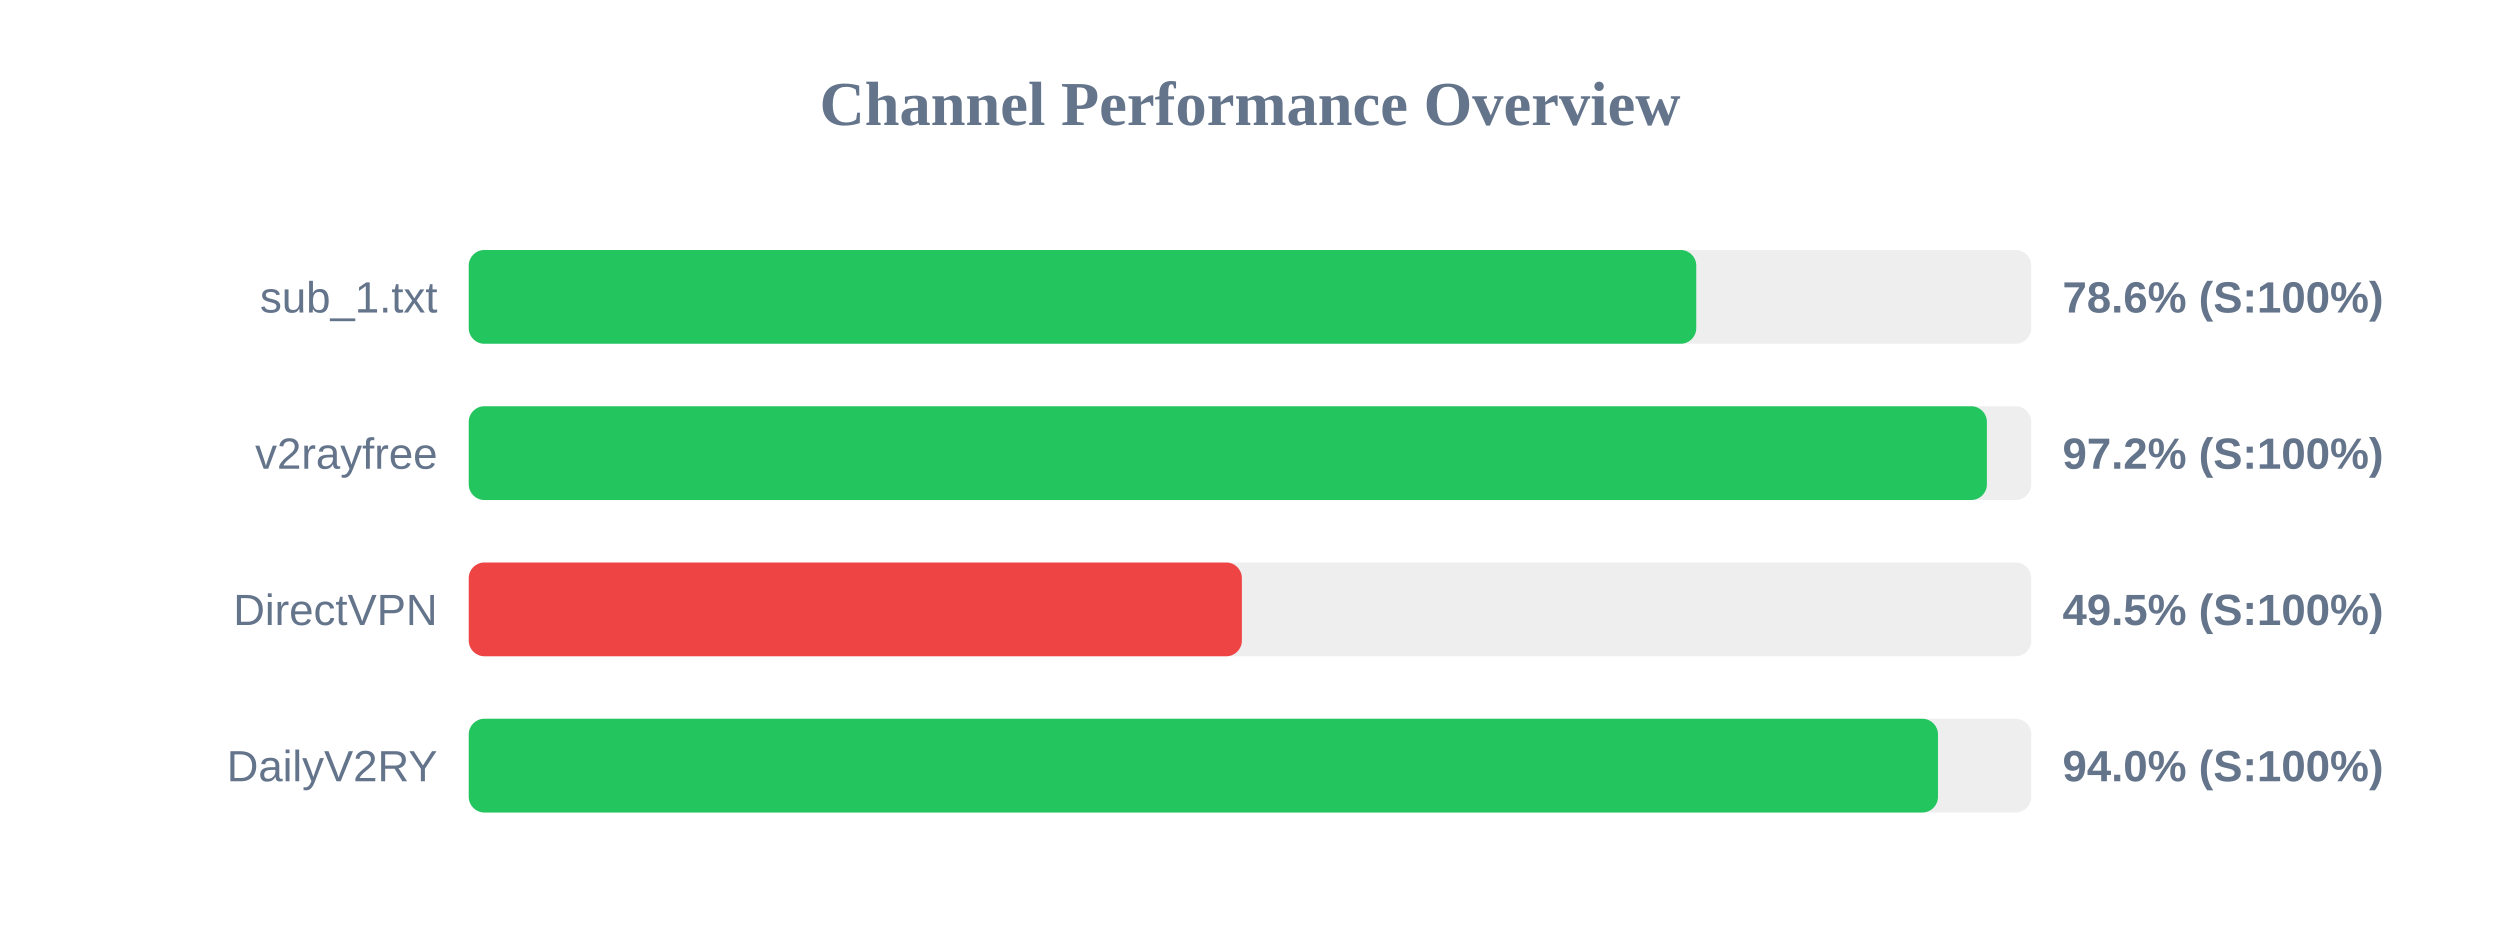
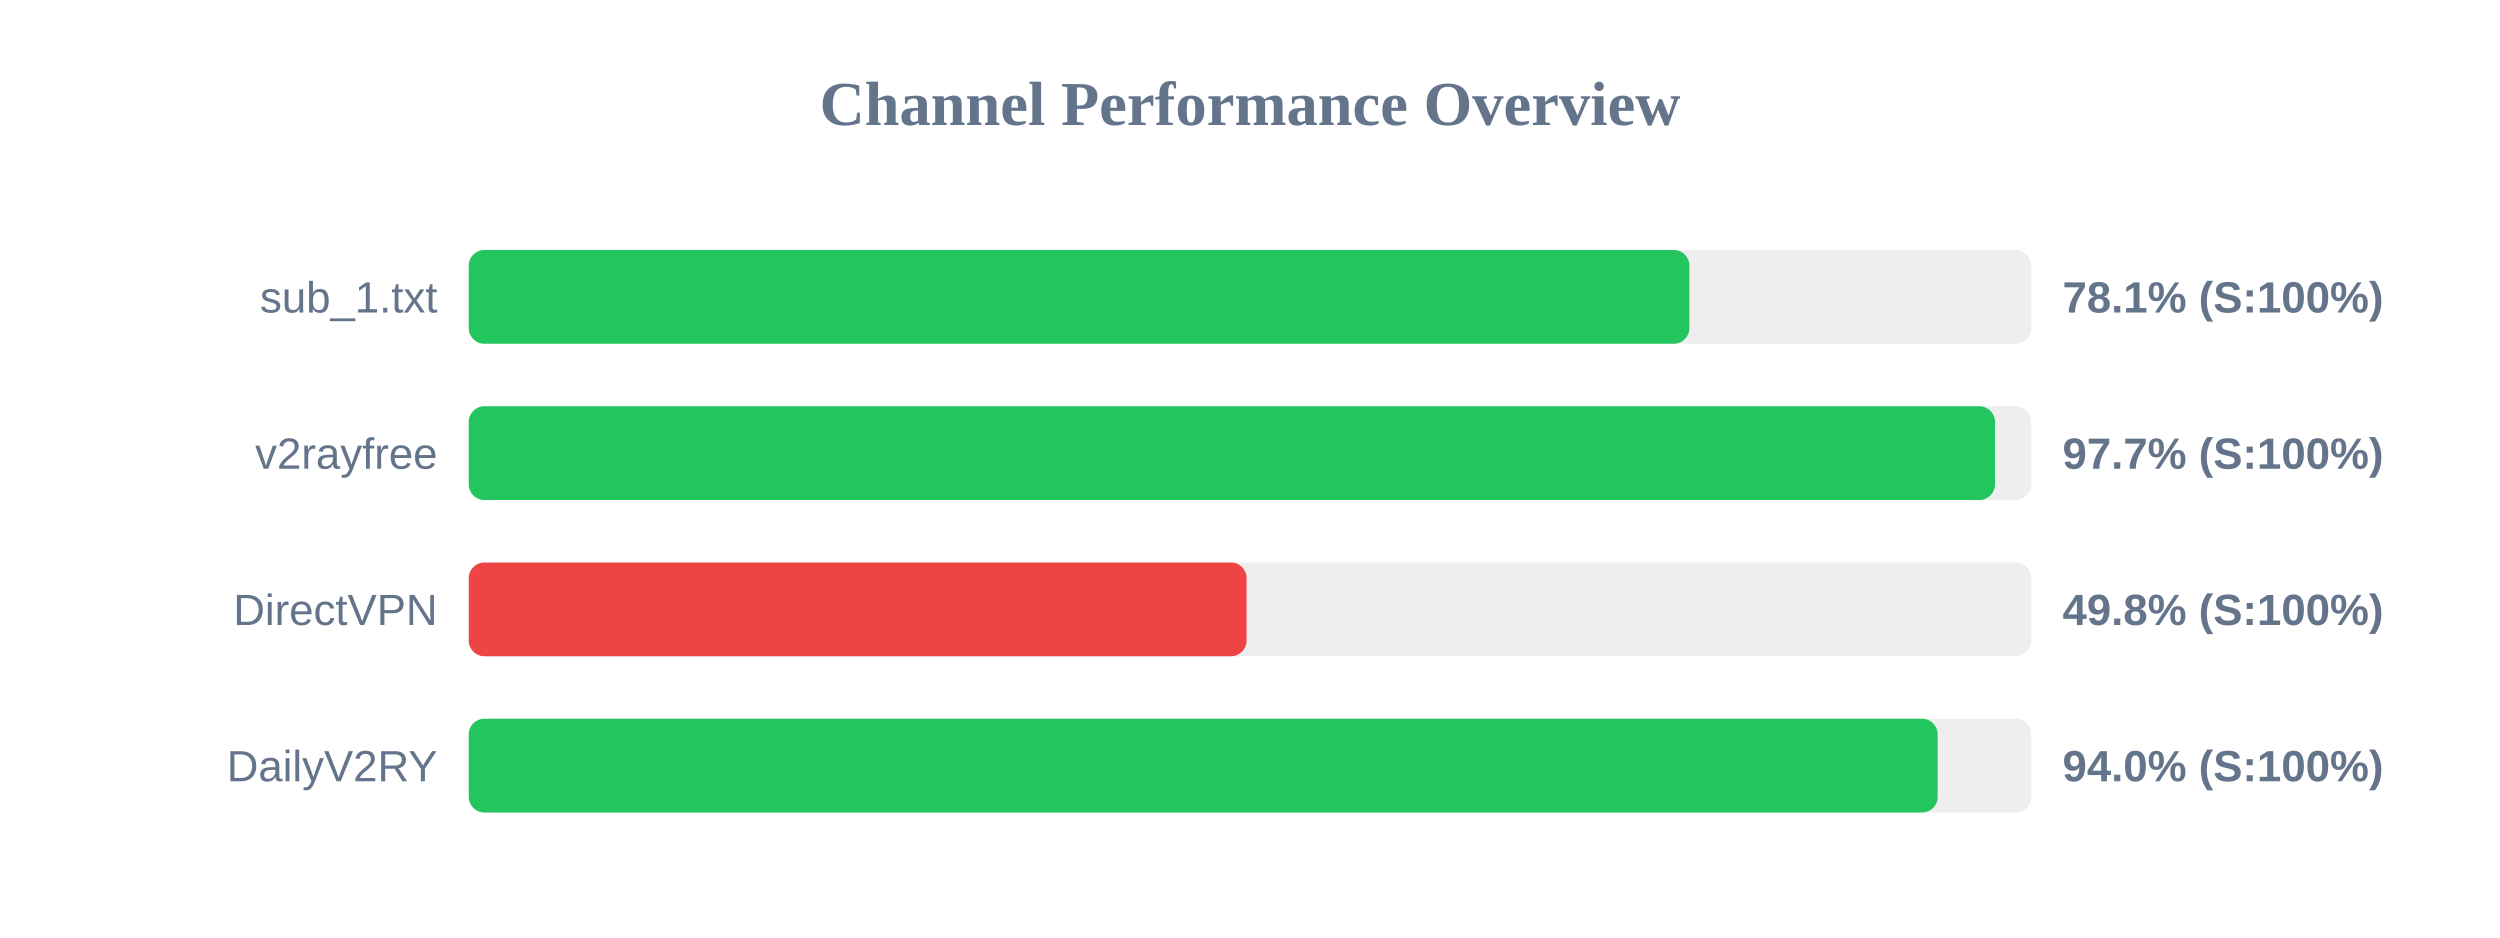
<svg xmlns="http://www.w3.org/2000/svg" width="800" height="300" version="1.1">
  <style>
        .row { font: 14px Arial; fill: #64748b; }
        .score { font: bold 14px Arial; fill: #64748b; }
    </style>
  <text x="400" y="40" text-anchor="middle" font-size="20px" font-weight="bold" fill="#64748b">Channel Performance Overview</text>
  <rect x="150" y="80" width="500" height="30" fill="#eee" rx="5" />
-   <rect x="150" y="80" width="392.8" height="30" fill="#22c55e" rx="5" />
+   <rect x="150" y="80" width="390.6" height="30" fill="#22c55e" rx="5" />
  <text x="140" y="100" text-anchor="end" class="row">sub_1.txt</text>
-   <text x="660" y="100" text-anchor="start" class="score">78.6% (S:100%)</text>
+   <text x="660" y="100" text-anchor="start" class="score">78.1% (S:100%)</text>
  <rect x="150" y="130" width="500" height="30" fill="#eee" rx="5" />
-   <rect x="150" y="130" width="485.8" height="30" fill="#22c55e" rx="5" />
+   <rect x="150" y="130" width="488.4" height="30" fill="#22c55e" rx="5" />
  <text x="140" y="150" text-anchor="end" class="row">v2rayfree</text>
-   <text x="660" y="150" text-anchor="start" class="score">97.2% (S:100%)</text>
+   <text x="660" y="150" text-anchor="start" class="score">97.7% (S:100%)</text>
  <rect x="150" y="180" width="500" height="30" fill="#eee" rx="5" />
-   <rect x="150" y="180" width="247.4" height="30" fill="#ef4444" rx="5" />
+   <rect x="150" y="180" width="248.9" height="30" fill="#ef4444" rx="5" />
  <text x="140" y="200" text-anchor="end" class="row">DirectVPN</text>
-   <text x="660" y="200" text-anchor="start" class="score">49.5% (S:100%)</text>
+   <text x="660" y="200" text-anchor="start" class="score">49.8% (S:100%)</text>
  <rect x="150" y="230" width="500" height="30" fill="#eee" rx="5" />
-   <rect x="150" y="230" width="470.15" height="30" fill="#22c55e" rx="5" />
+   <rect x="150" y="230" width="470.05" height="30" fill="#22c55e" rx="5" />
  <text x="140" y="250" text-anchor="end" class="row">DailyV2RY</text>
  <text x="660" y="250" text-anchor="start" class="score">94.0% (S:100%)</text>
</svg>
